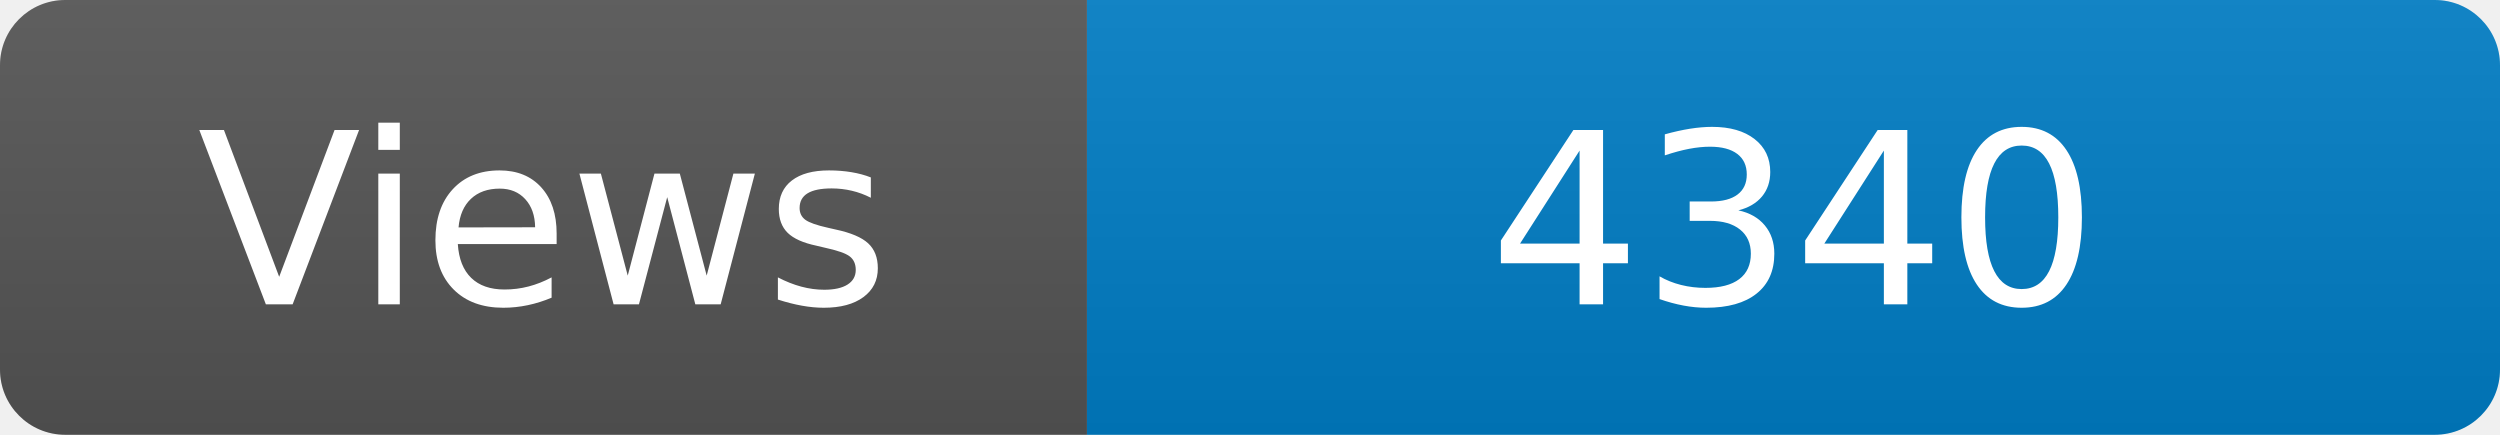
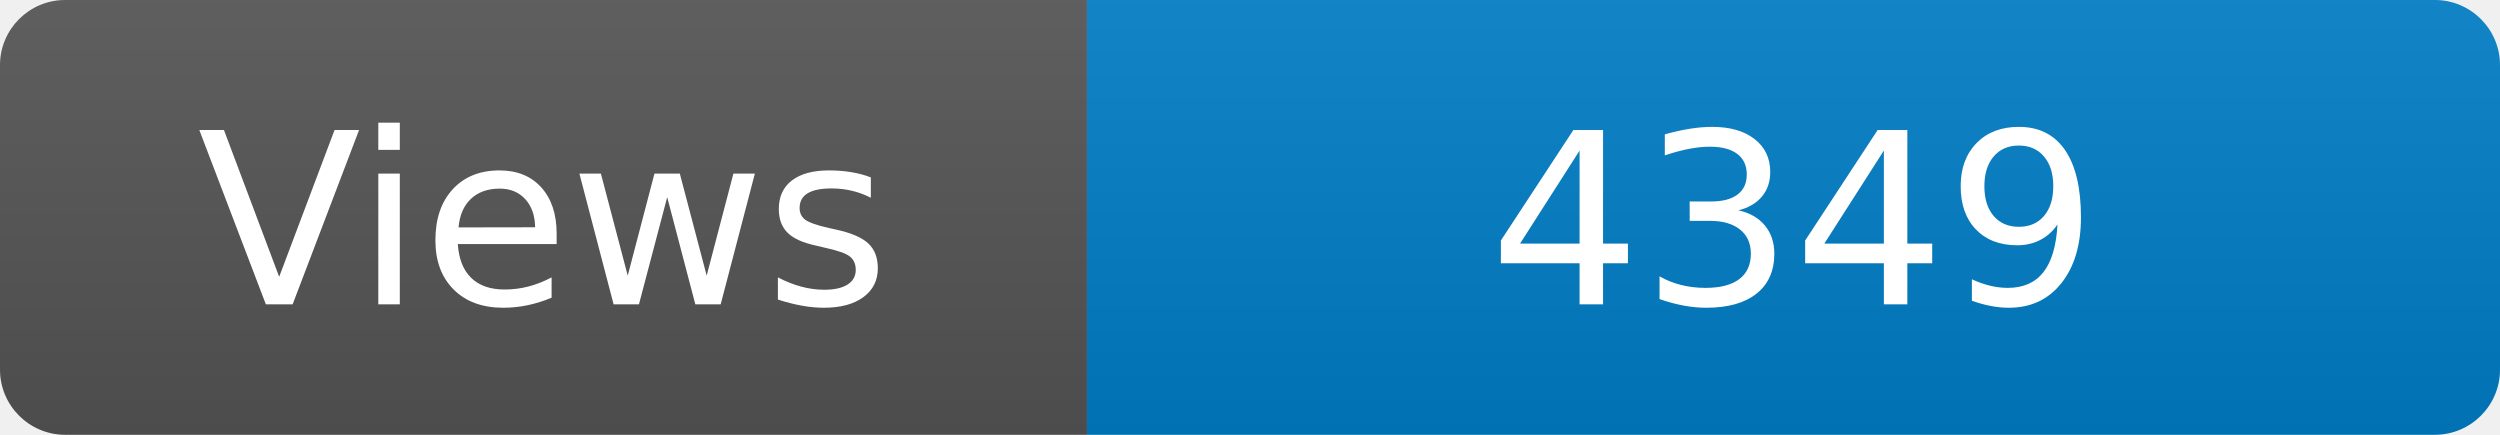
<svg xmlns="http://www.w3.org/2000/svg" width="115" height="20" role="img" aria-label="Maintained?: yes">
  <linearGradient id="s" x2="0" y2="100%">
    <stop offset="0" stop-color="#bbb" stop-opacity=".1" />
    <stop offset="1" stop-opacity=".1" />
  </linearGradient>
  <clipPath id="r">
    <rect width="115" height="20" rx="3" fill="#fff" />
  </clipPath>
  <g clip-path="url(#r)">
    <rect width="50" height="20" fill="#555" />
    <rect x="50" width="160" height="20" fill="#007ec6" />
    <rect width="115" height="20" fill="url(#s)" />
  </g>
  <g fill="#fff" text-anchor="middle" font-family="Verdana,Geneva,DejaVu Sans,sans-serif" font-size="110">
    <text x="250" y="140" transform="scale(.1)" fill="#fff">Views</text>
-     <text x="825" y="140" transform="scale(.1)" fill="#fff">4340</text>
+     <text x="825" y="140" transform="scale(.1)" fill="#fff">4349</text>
  </g>
</svg>
